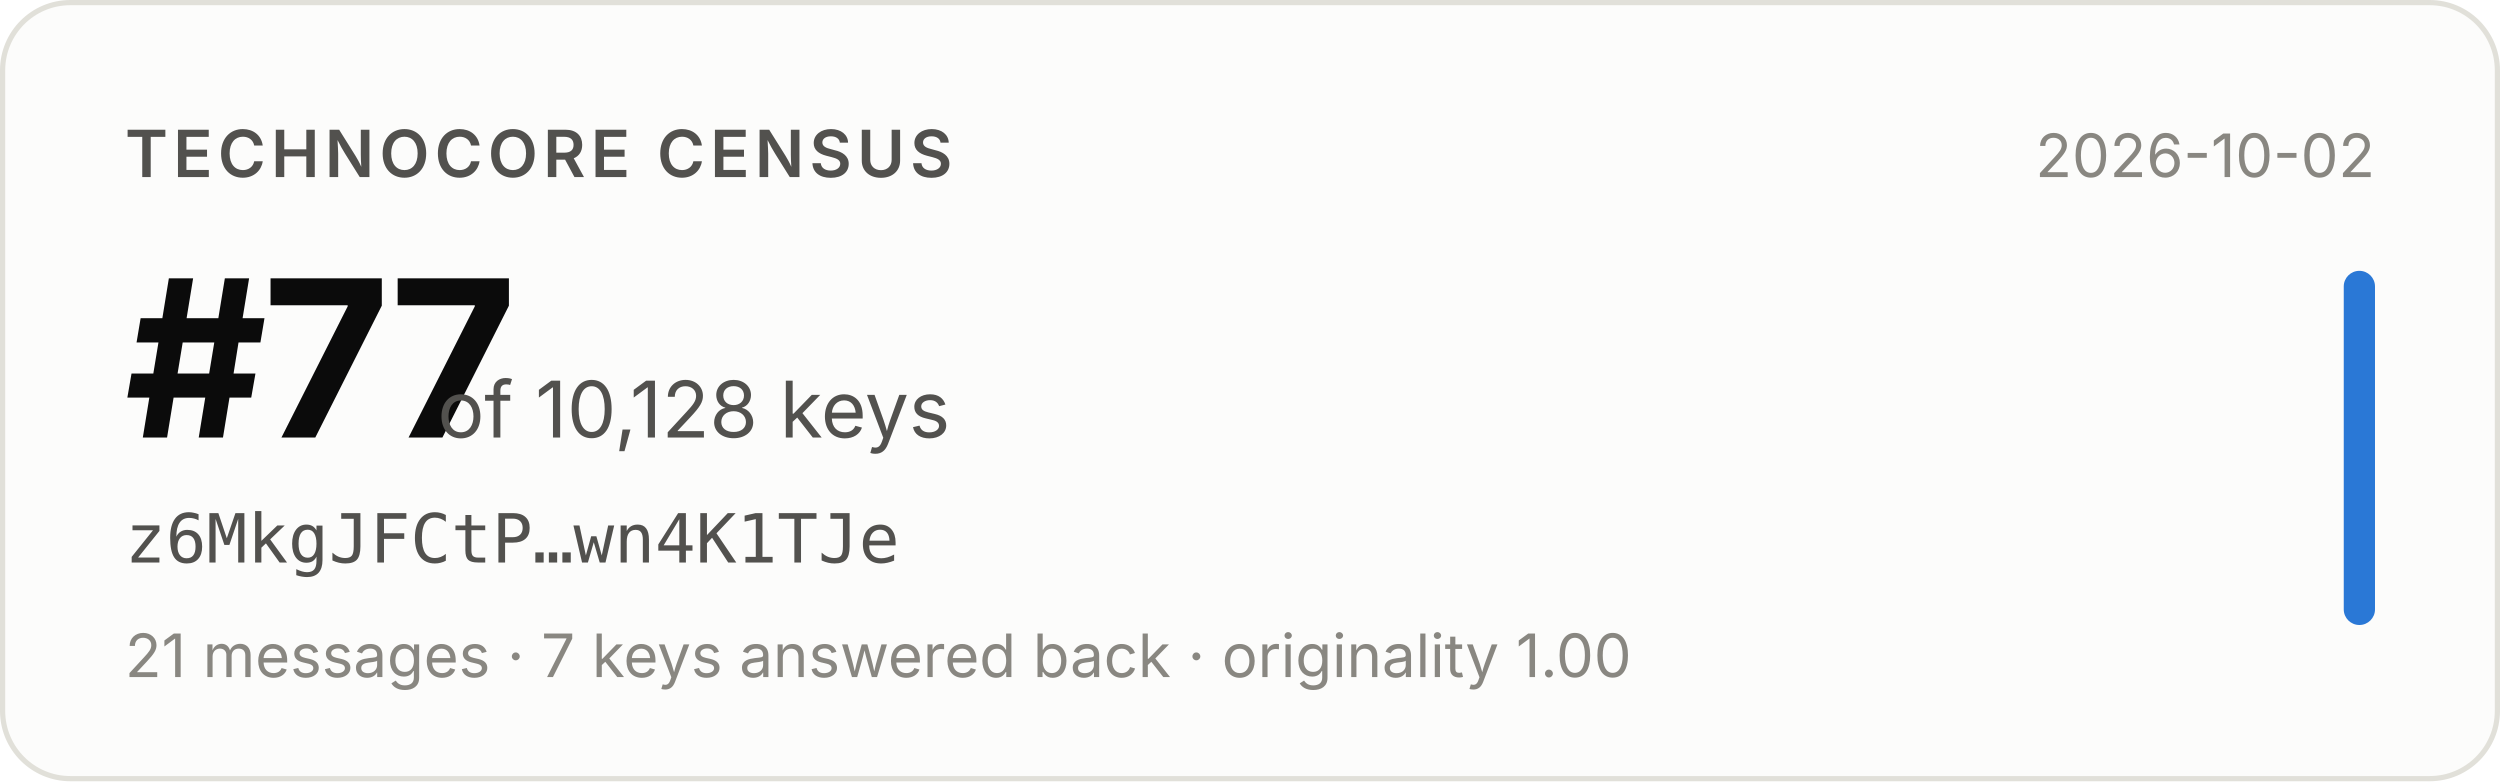
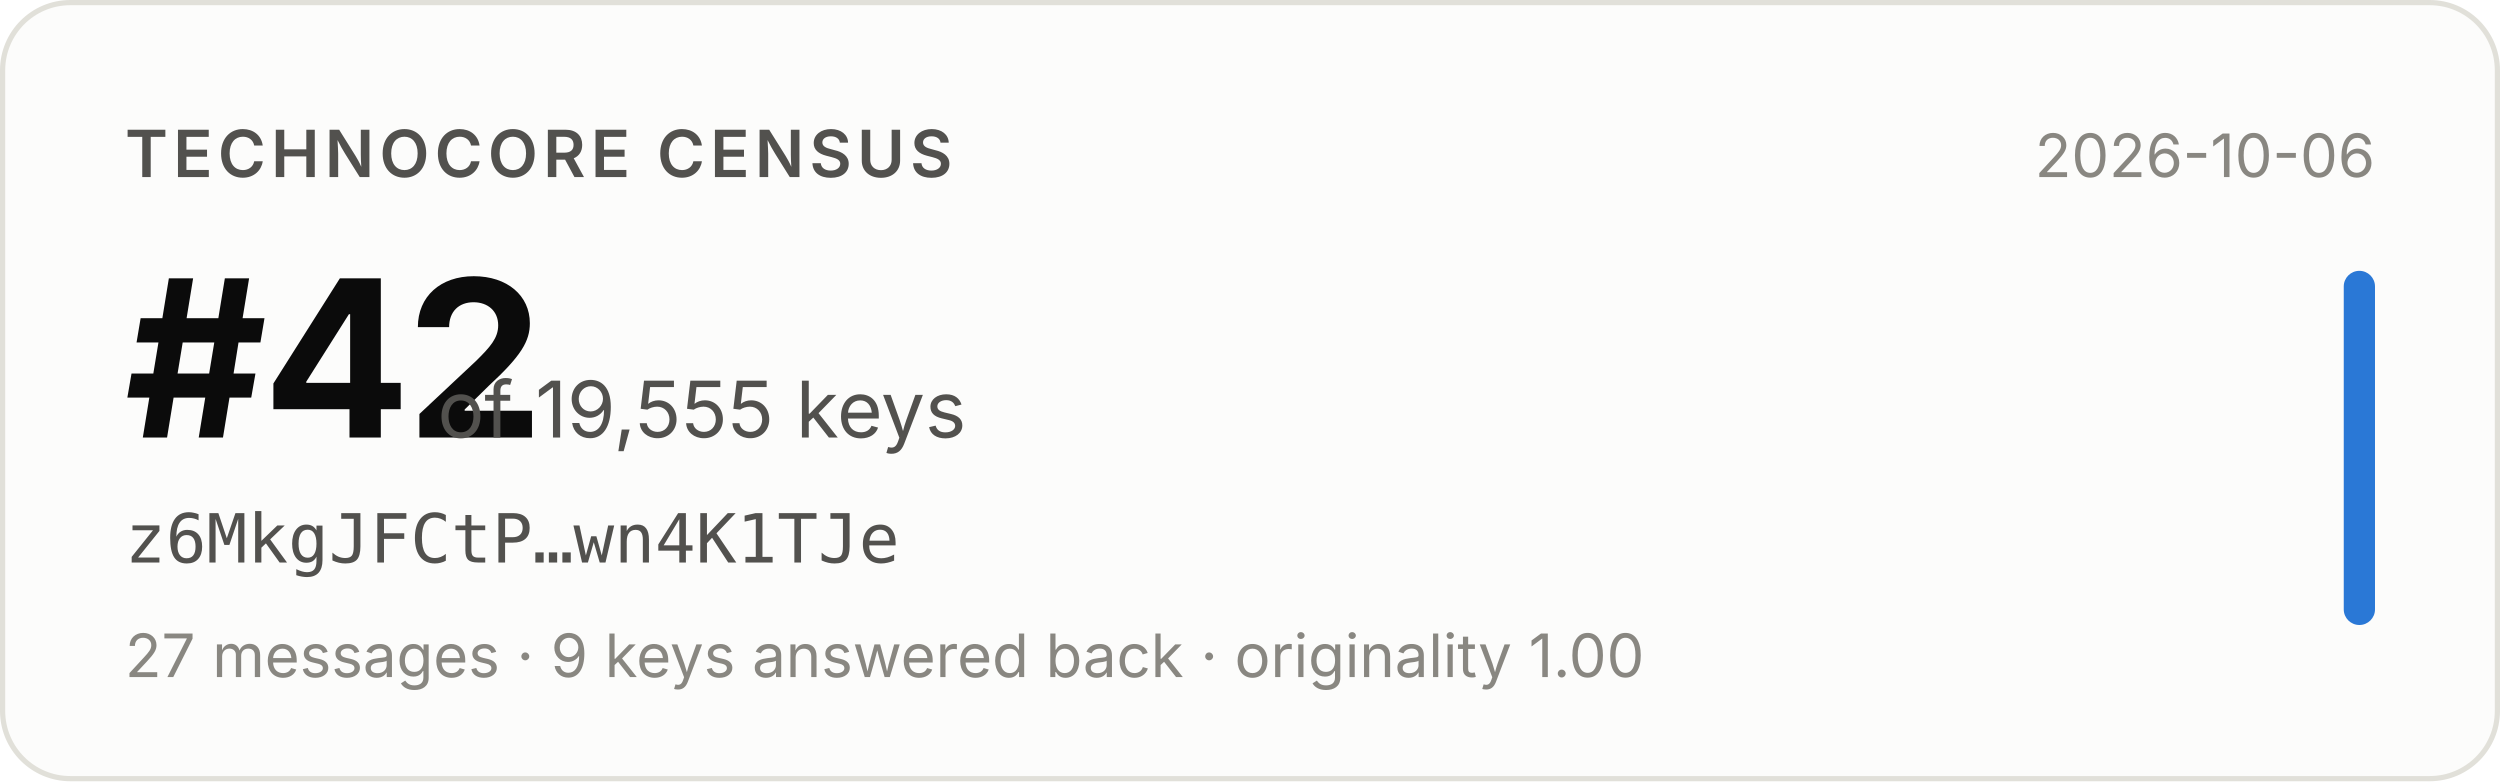
- <svg xmlns="http://www.w3.org/2000/svg" width="480" height="150" viewBox="0 0 480 150" role="img" aria-label="Technocore Census rank #77 of 10,128 keys for z6MkgJFCtP…wn4K1TJe, snapshot 2026-10-02">
+ <svg xmlns="http://www.w3.org/2000/svg" width="480" height="150" viewBox="0 0 480 150" role="img" aria-label="Technocore Census rank #42 of 19,555 keys for z6MkgJFCtP…wn4K1TJe, snapshot 2026-10-06">
  <rect x="0.5" y="0.5" width="479" height="149" rx="13" fill="#fcfcfb" stroke="#e1e0d9" />
  <g font-family="system-ui, -apple-system, 'Segoe UI', sans-serif">
    <text x="24" y="34" font-size="12.5" font-weight="600" fill="#52514e" letter-spacing="0.08em">TECHNOCORE CENSUS</text>
-     <text x="24" y="84" font-size="42" font-weight="650" fill="#0b0b0b" letter-spacing="-0.02em">#77</text>
-     <text x="84" y="84" font-size="15" fill="#52514e">of 10,128 keys</text>
+     <text x="24" y="84" font-size="42" font-weight="650" fill="#0b0b0b" letter-spacing="-0.02em">#42</text>
+     <text x="84" y="84" font-size="15" fill="#52514e">of 19,555 keys</text>
    <text x="24" y="108" font-size="13" fill="#52514e" font-family="ui-monospace, SFMono-Regular, Menlo, monospace">z6MkgJFCtP…wn4K1TJe</text>
-     <text x="24" y="130" font-size="11.5" fill="#898781">21 messages · 7 keys answered back · originality 1.00</text>
-     <text x="456" y="34" font-size="11.5" fill="#898781" text-anchor="end">2026-10-02</text>
+     <text x="24" y="130" font-size="11.5" fill="#898781">27 messages · 9 keys answered back · originality 1.00</text>
+     <text x="456" y="34" font-size="11.5" fill="#898781" text-anchor="end">2026-10-06</text>
    <rect x="450" y="52" width="6" height="68" rx="3" fill="#2a78d6" />
  </g>
</svg>
